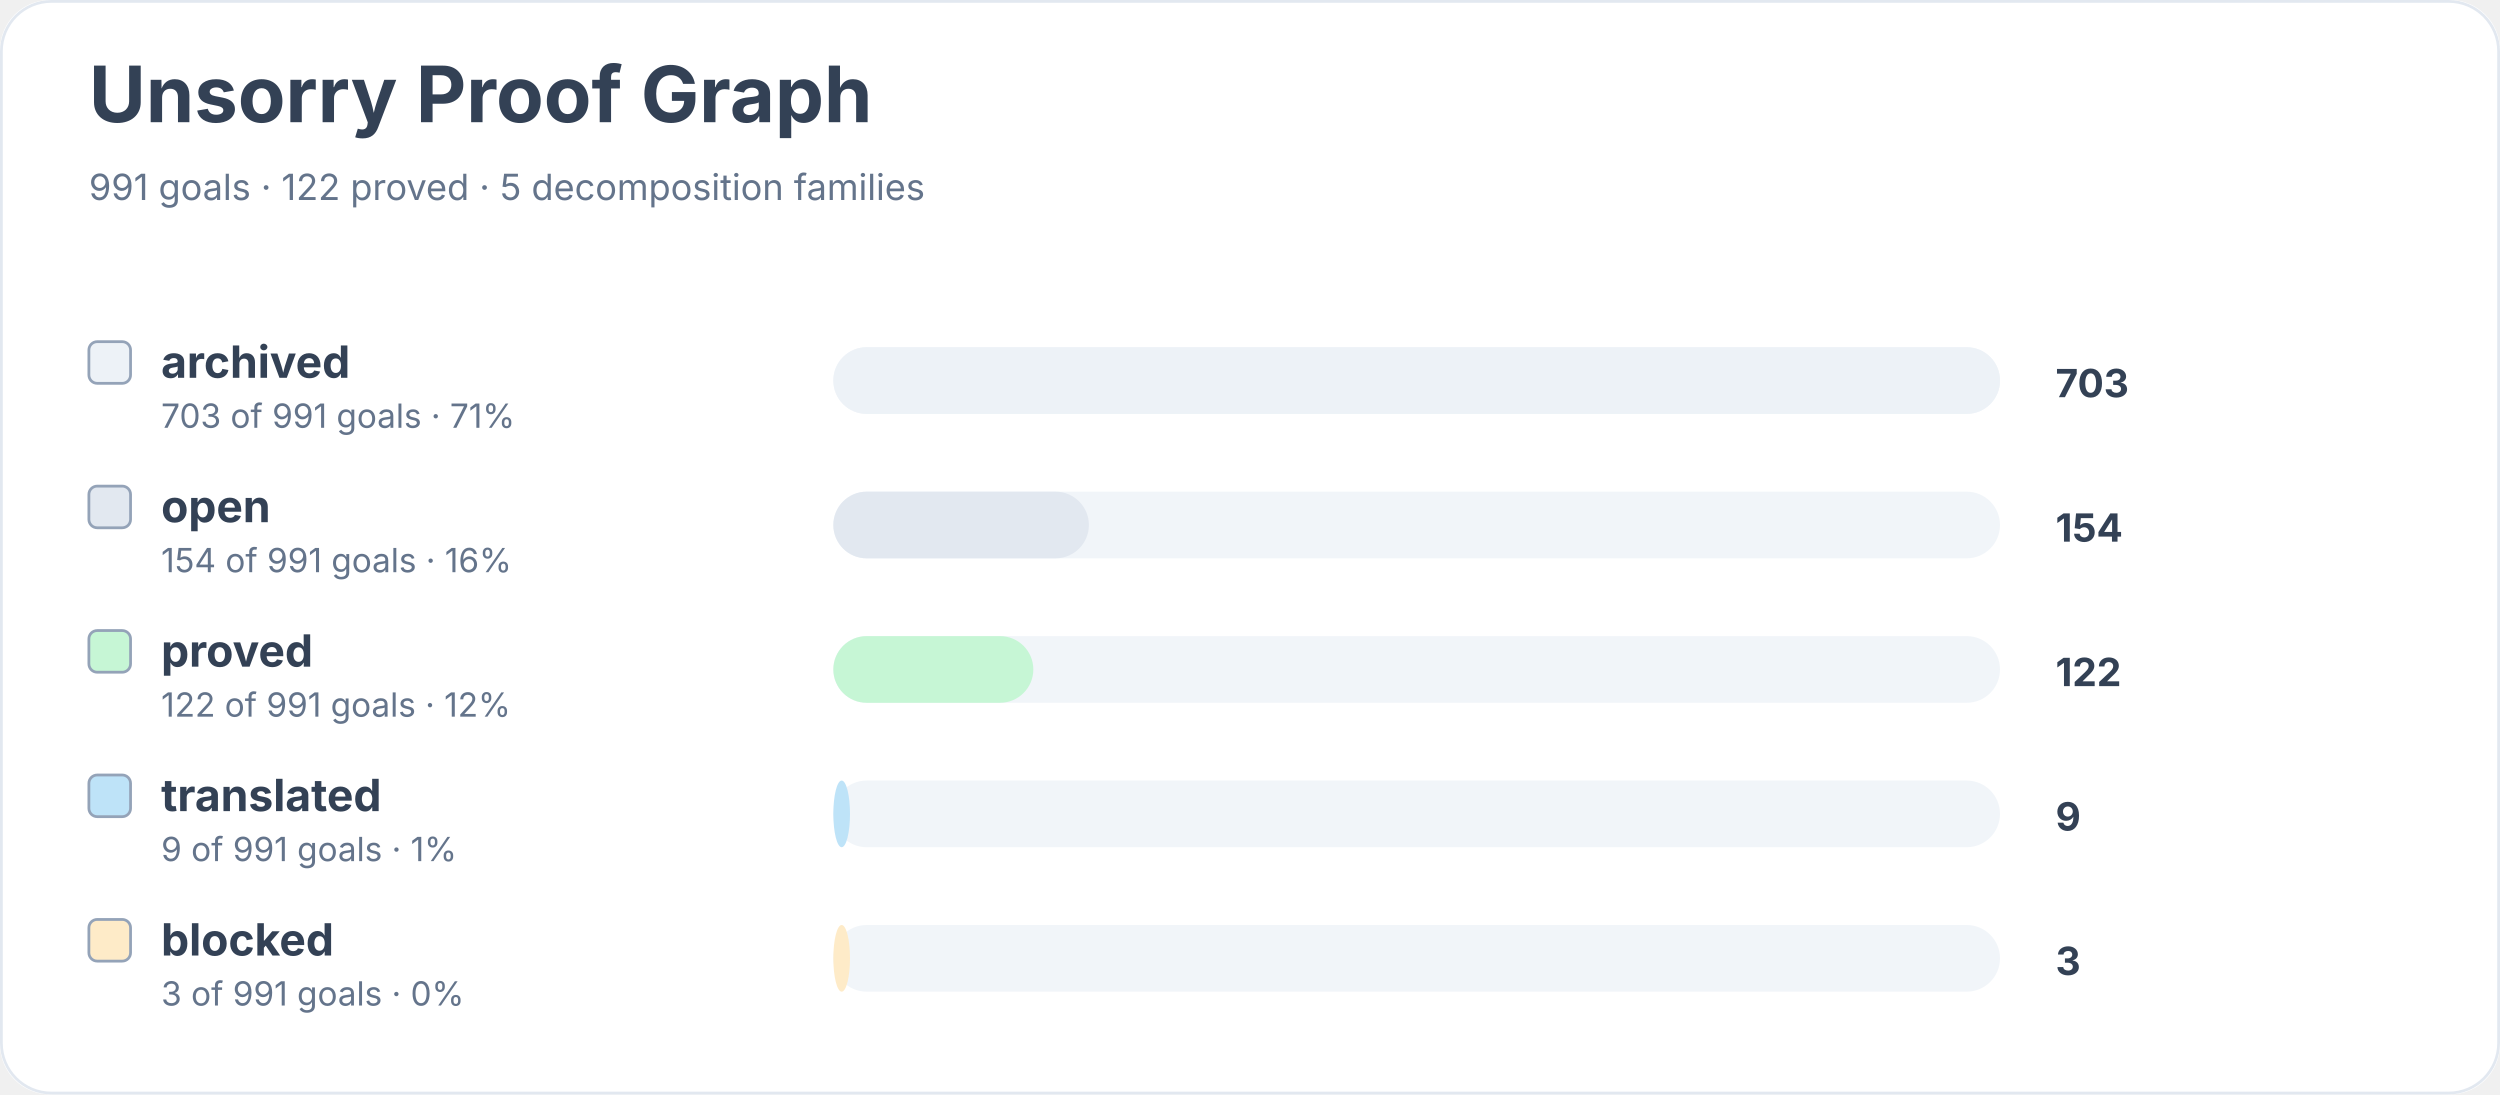
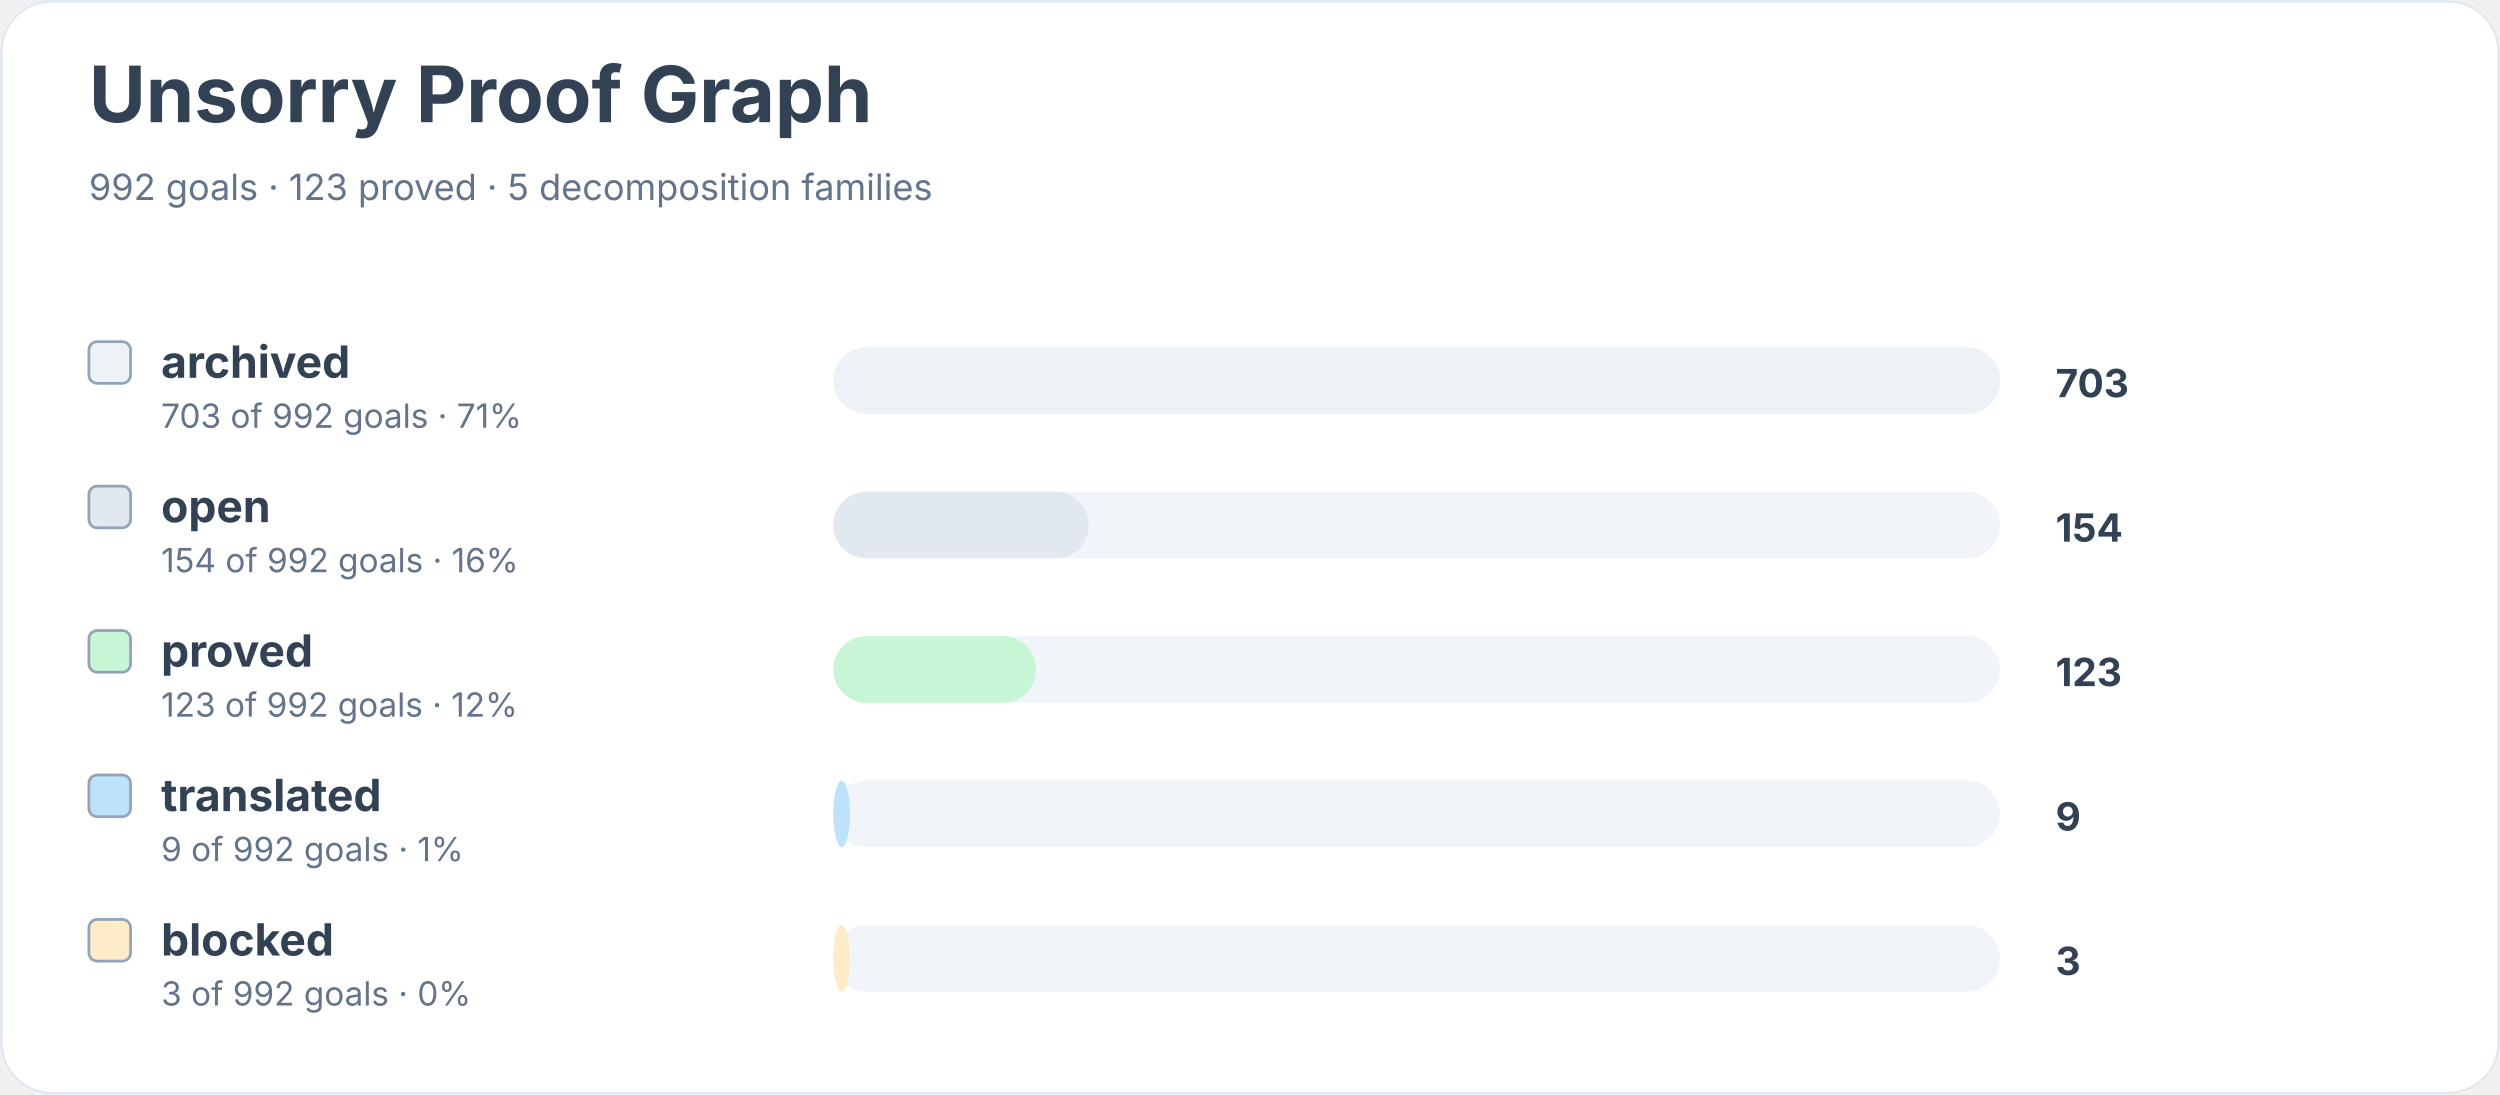
<svg xmlns="http://www.w3.org/2000/svg" width="900" height="394" viewBox="0 0 900 394" role="img" aria-labelledby="title desc">
  <rect width="900" height="100%" rx="18" fill="#ffffff" />
  <rect x="0.5" y="0.5" width="899" height="393" rx="18" fill="none" stroke="#e2e8f0" />
  <text x="32" y="44" font-family="Inter, system-ui, sans-serif" font-size="28" font-weight="700" fill="#334155">Unsorry Proof Graph</text>
-   <text x="32" y="72" font-family="Inter, system-ui, sans-serif" font-size="13" fill="#64748b">991 goals · 122 proved · 5 decomposition families</text>
+   <text x="32" y="72" font-family="Inter, system-ui, sans-serif" font-size="13" fill="#64748b">992 goals · 123 proved · 5 decomposition families</text>
  <rect x="32" y="123" width="15" height="15" rx="3" fill="#edf2f7" stroke="#94a3b8" />
  <text x="58" y="136" font-family="Inter, system-ui, sans-serif" font-size="16" font-weight="650" fill="#334155">archived</text>
-   <text x="58" y="154" font-family="Inter, system-ui, sans-serif" font-size="12" fill="#64748b">703 of 991 goals · 71%</text>
+   <text x="58" y="154" font-family="Inter, system-ui, sans-serif" font-size="12" fill="#64748b">703 of 992 goals · 71%</text>
  <rect x="300" y="125" width="420" height="24" rx="12" fill="#f1f5f9" />
  <rect x="300" y="125" width="420" height="24" rx="12" fill="#edf2f7" />
  <text x="740" y="143" font-family="Inter, system-ui, sans-serif" font-size="14" font-weight="700" fill="#334155">703</text>
  <rect x="32" y="175" width="15" height="15" rx="3" fill="#e2e8f0" stroke="#94a3b8" />
  <text x="58" y="188" font-family="Inter, system-ui, sans-serif" font-size="16" font-weight="650" fill="#334155">open</text>
-   <text x="58" y="206" font-family="Inter, system-ui, sans-serif" font-size="12" fill="#64748b">154 of 991 goals · 16%</text>
+   <text x="58" y="206" font-family="Inter, system-ui, sans-serif" font-size="12" fill="#64748b">154 of 992 goals · 16%</text>
  <rect x="300" y="177" width="420" height="24" rx="12" fill="#f1f5f9" />
  <rect x="300" y="177" width="92" height="24" rx="12" fill="#e2e8f0" />
  <text x="740" y="195" font-family="Inter, system-ui, sans-serif" font-size="14" font-weight="700" fill="#334155">154</text>
  <rect x="32" y="227" width="15" height="15" rx="3" fill="#c6f6d5" stroke="#94a3b8" />
  <text x="58" y="240" font-family="Inter, system-ui, sans-serif" font-size="16" font-weight="650" fill="#334155">proved</text>
-   <text x="58" y="258" font-family="Inter, system-ui, sans-serif" font-size="12" fill="#64748b">122 of 991 goals · 12%</text>
+   <text x="58" y="258" font-family="Inter, system-ui, sans-serif" font-size="12" fill="#64748b">123 of 992 goals · 12%</text>
  <rect x="300" y="229" width="420" height="24" rx="12" fill="#f1f5f9" />
-   <rect x="300" y="229" width="72" height="24" rx="12" fill="#c6f6d5" />
-   <text x="740" y="247" font-family="Inter, system-ui, sans-serif" font-size="14" font-weight="700" fill="#334155">122</text>
+   <rect x="300" y="229" width="73" height="24" rx="12" fill="#c6f6d5" />
+   <text x="740" y="247" font-family="Inter, system-ui, sans-serif" font-size="14" font-weight="700" fill="#334155">123</text>
  <rect x="32" y="279" width="15" height="15" rx="3" fill="#bee3f8" stroke="#94a3b8" />
  <text x="58" y="292" font-family="Inter, system-ui, sans-serif" font-size="16" font-weight="650" fill="#334155">translated</text>
-   <text x="58" y="310" font-family="Inter, system-ui, sans-serif" font-size="12" fill="#64748b">9 of 991 goals · 1%</text>
+   <text x="58" y="310" font-family="Inter, system-ui, sans-serif" font-size="12" fill="#64748b">9 of 992 goals · 1%</text>
  <rect x="300" y="281" width="420" height="24" rx="12" fill="#f1f5f9" />
  <rect x="300" y="281" width="6" height="24" rx="12" fill="#bee3f8" />
  <text x="740" y="299" font-family="Inter, system-ui, sans-serif" font-size="14" font-weight="700" fill="#334155">9</text>
  <rect x="32" y="331" width="15" height="15" rx="3" fill="#feebc8" stroke="#94a3b8" />
  <text x="58" y="344" font-family="Inter, system-ui, sans-serif" font-size="16" font-weight="650" fill="#334155">blocked</text>
-   <text x="58" y="362" font-family="Inter, system-ui, sans-serif" font-size="12" fill="#64748b">3 of 991 goals · 0%</text>
+   <text x="58" y="362" font-family="Inter, system-ui, sans-serif" font-size="12" fill="#64748b">3 of 992 goals · 0%</text>
  <rect x="300" y="333" width="420" height="24" rx="12" fill="#f1f5f9" />
  <rect x="300" y="333" width="6" height="24" rx="12" fill="#feebc8" />
  <text x="740" y="351" font-family="Inter, system-ui, sans-serif" font-size="14" font-weight="700" fill="#334155">3</text>
</svg>
